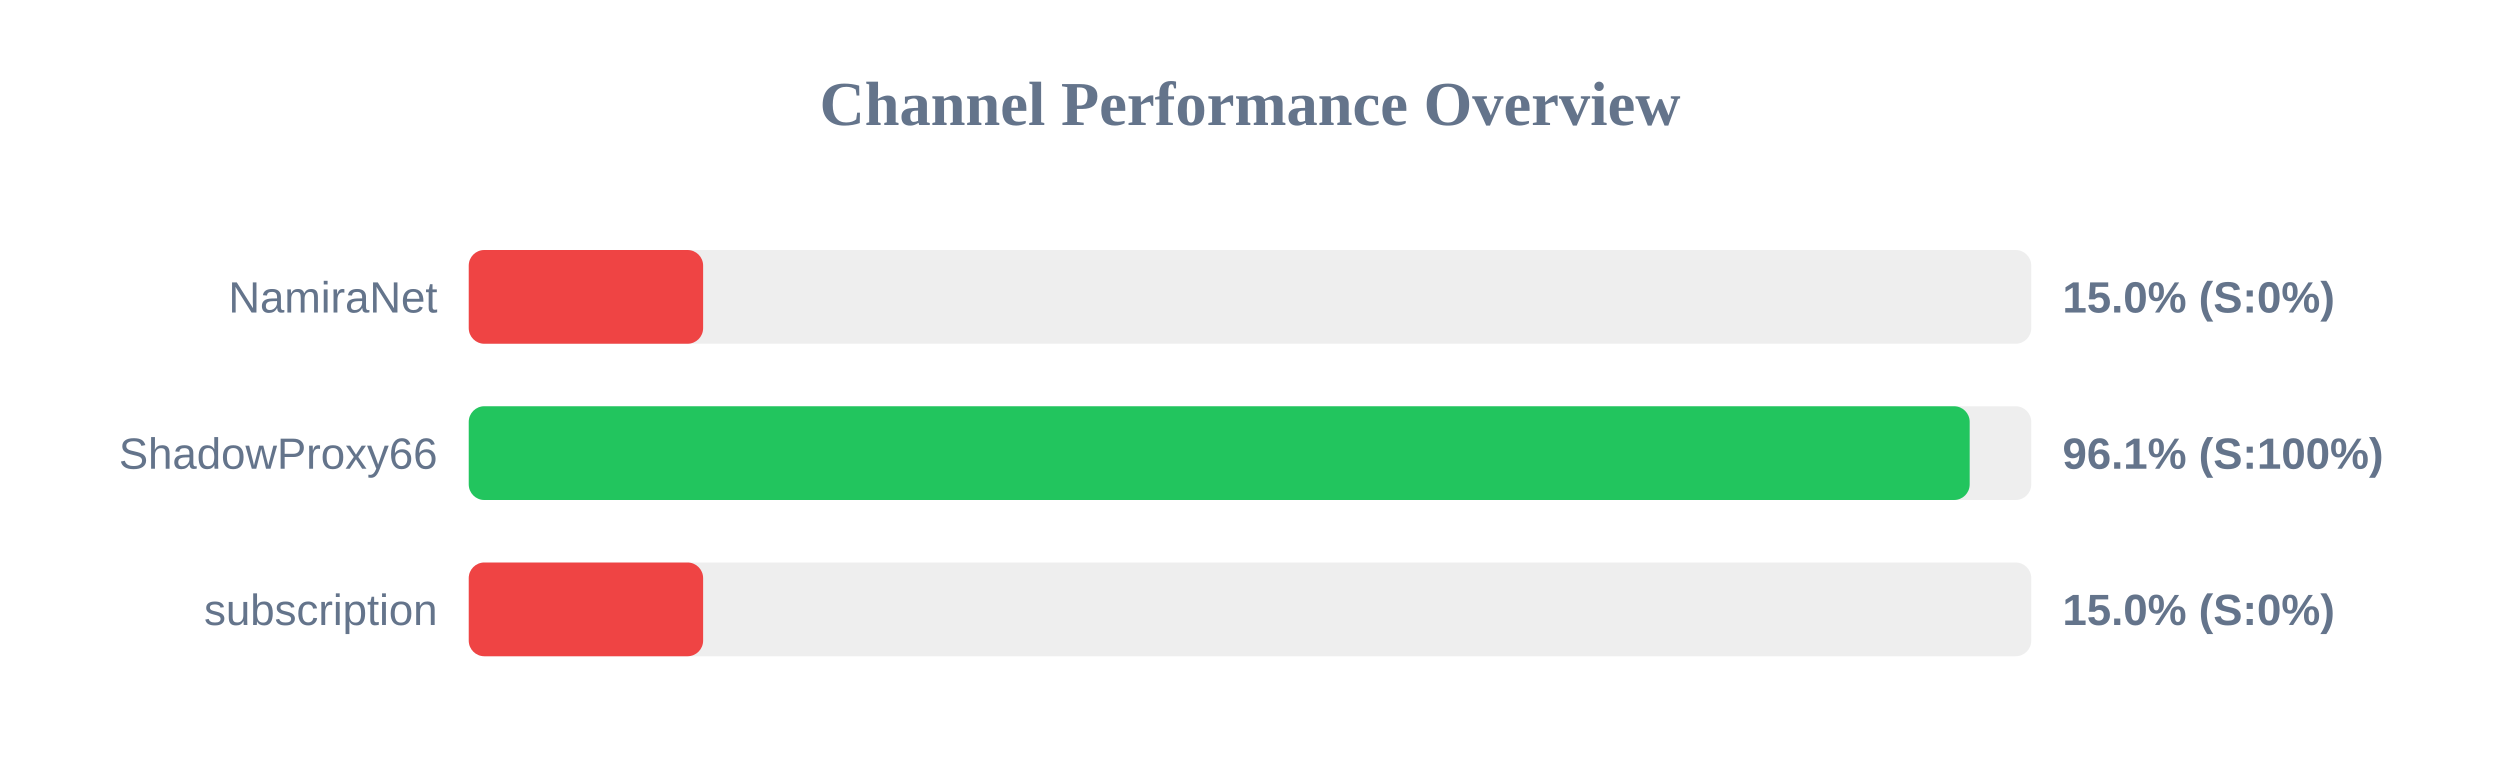
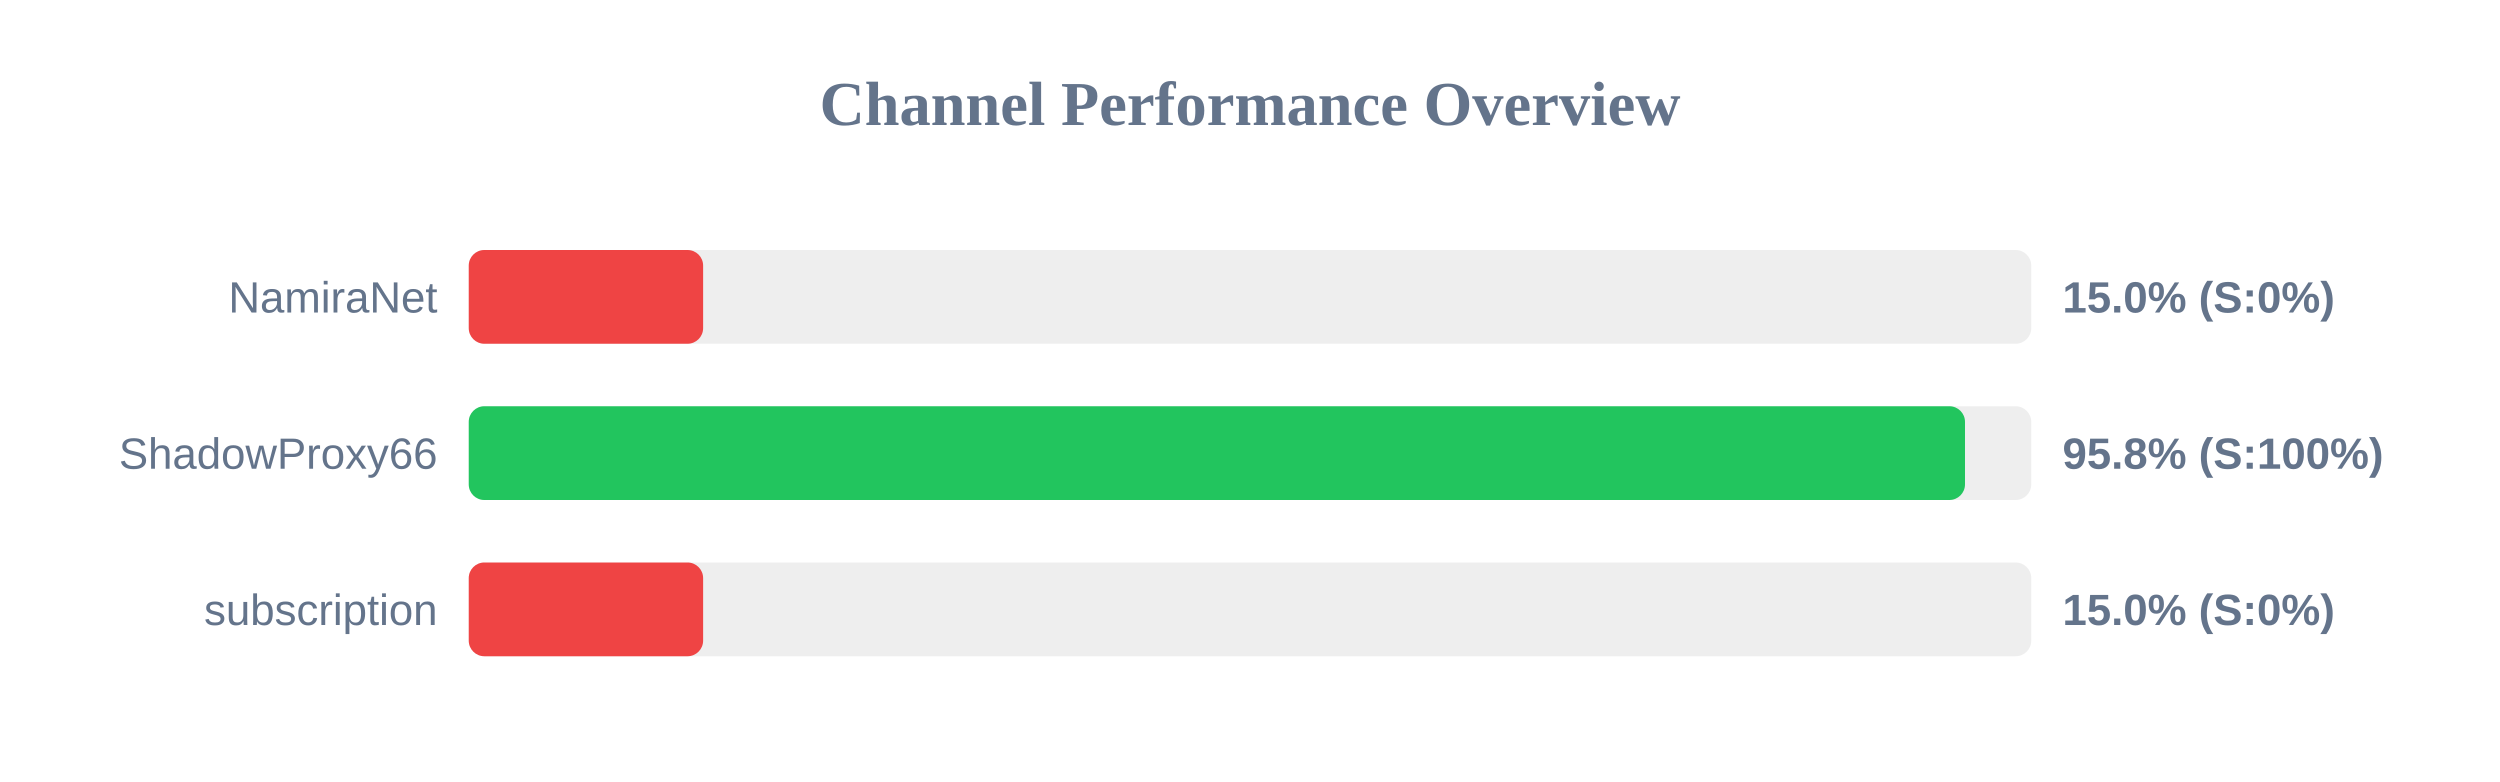
<svg xmlns="http://www.w3.org/2000/svg" width="800" height="250" version="1.1">
  <style>
        .row { font: 14px Arial; fill: #64748b; }
        .score { font: bold 14px Arial; fill: #64748b; }
    </style>
  <text x="400" y="40" text-anchor="middle" font-size="20px" font-weight="bold" fill="#64748b">Channel Performance Overview</text>
  <rect x="150" y="80" width="500" height="30" fill="#eee" rx="5" />
  <rect x="150" y="80" width="75.0" height="30" fill="#ef4444" rx="5" />
  <text x="140" y="100" text-anchor="end" class="row">NamiraNet</text>
  <text x="660" y="100" text-anchor="start" class="score">15.0% (S:0%)</text>
  <rect x="150" y="130" width="500" height="30" fill="#eee" rx="5" />
-   <rect x="150" y="130" width="480.3" height="30" fill="#22c55e" rx="5" />
+   <rect x="150" y="130" width="478.8" height="30" fill="#22c55e" rx="5" />
  <text x="140" y="150" text-anchor="end" class="row">ShadowProxy66</text>
-   <text x="660" y="150" text-anchor="start" class="score">96.1% (S:100%)</text>
+   <text x="660" y="150" text-anchor="start" class="score">95.8% (S:100%)</text>
  <rect x="150" y="180" width="500" height="30" fill="#eee" rx="5" />
  <rect x="150" y="180" width="75.0" height="30" fill="#ef4444" rx="5" />
  <text x="140" y="200" text-anchor="end" class="row">subscription</text>
  <text x="660" y="200" text-anchor="start" class="score">15.0% (S:0%)</text>
</svg>
